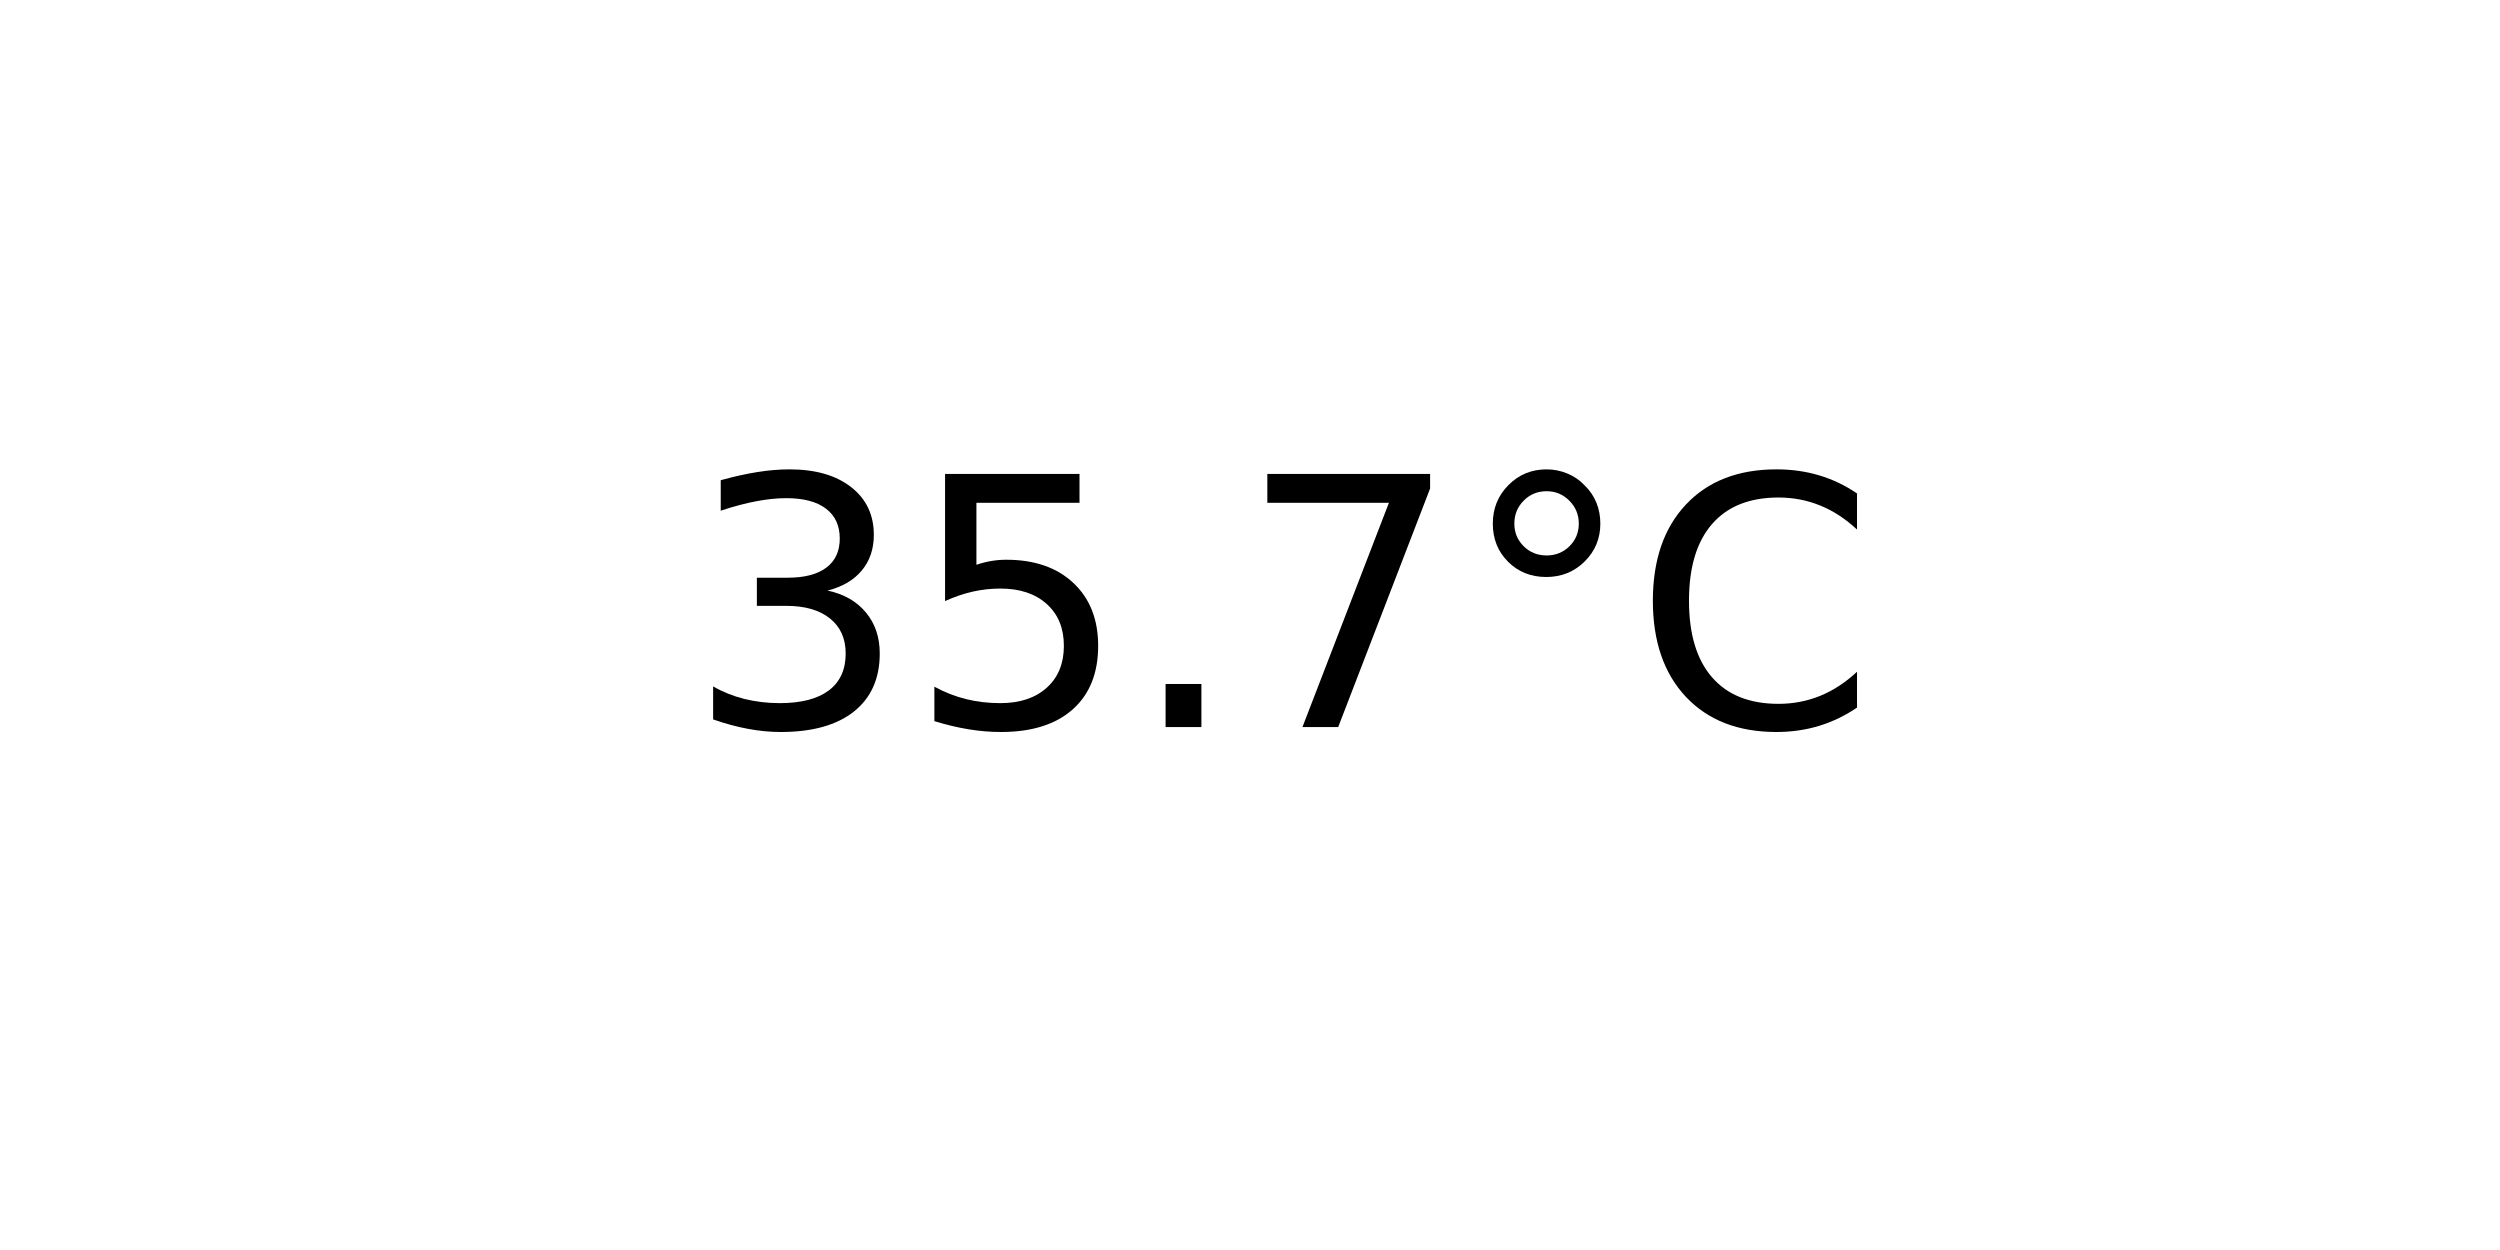
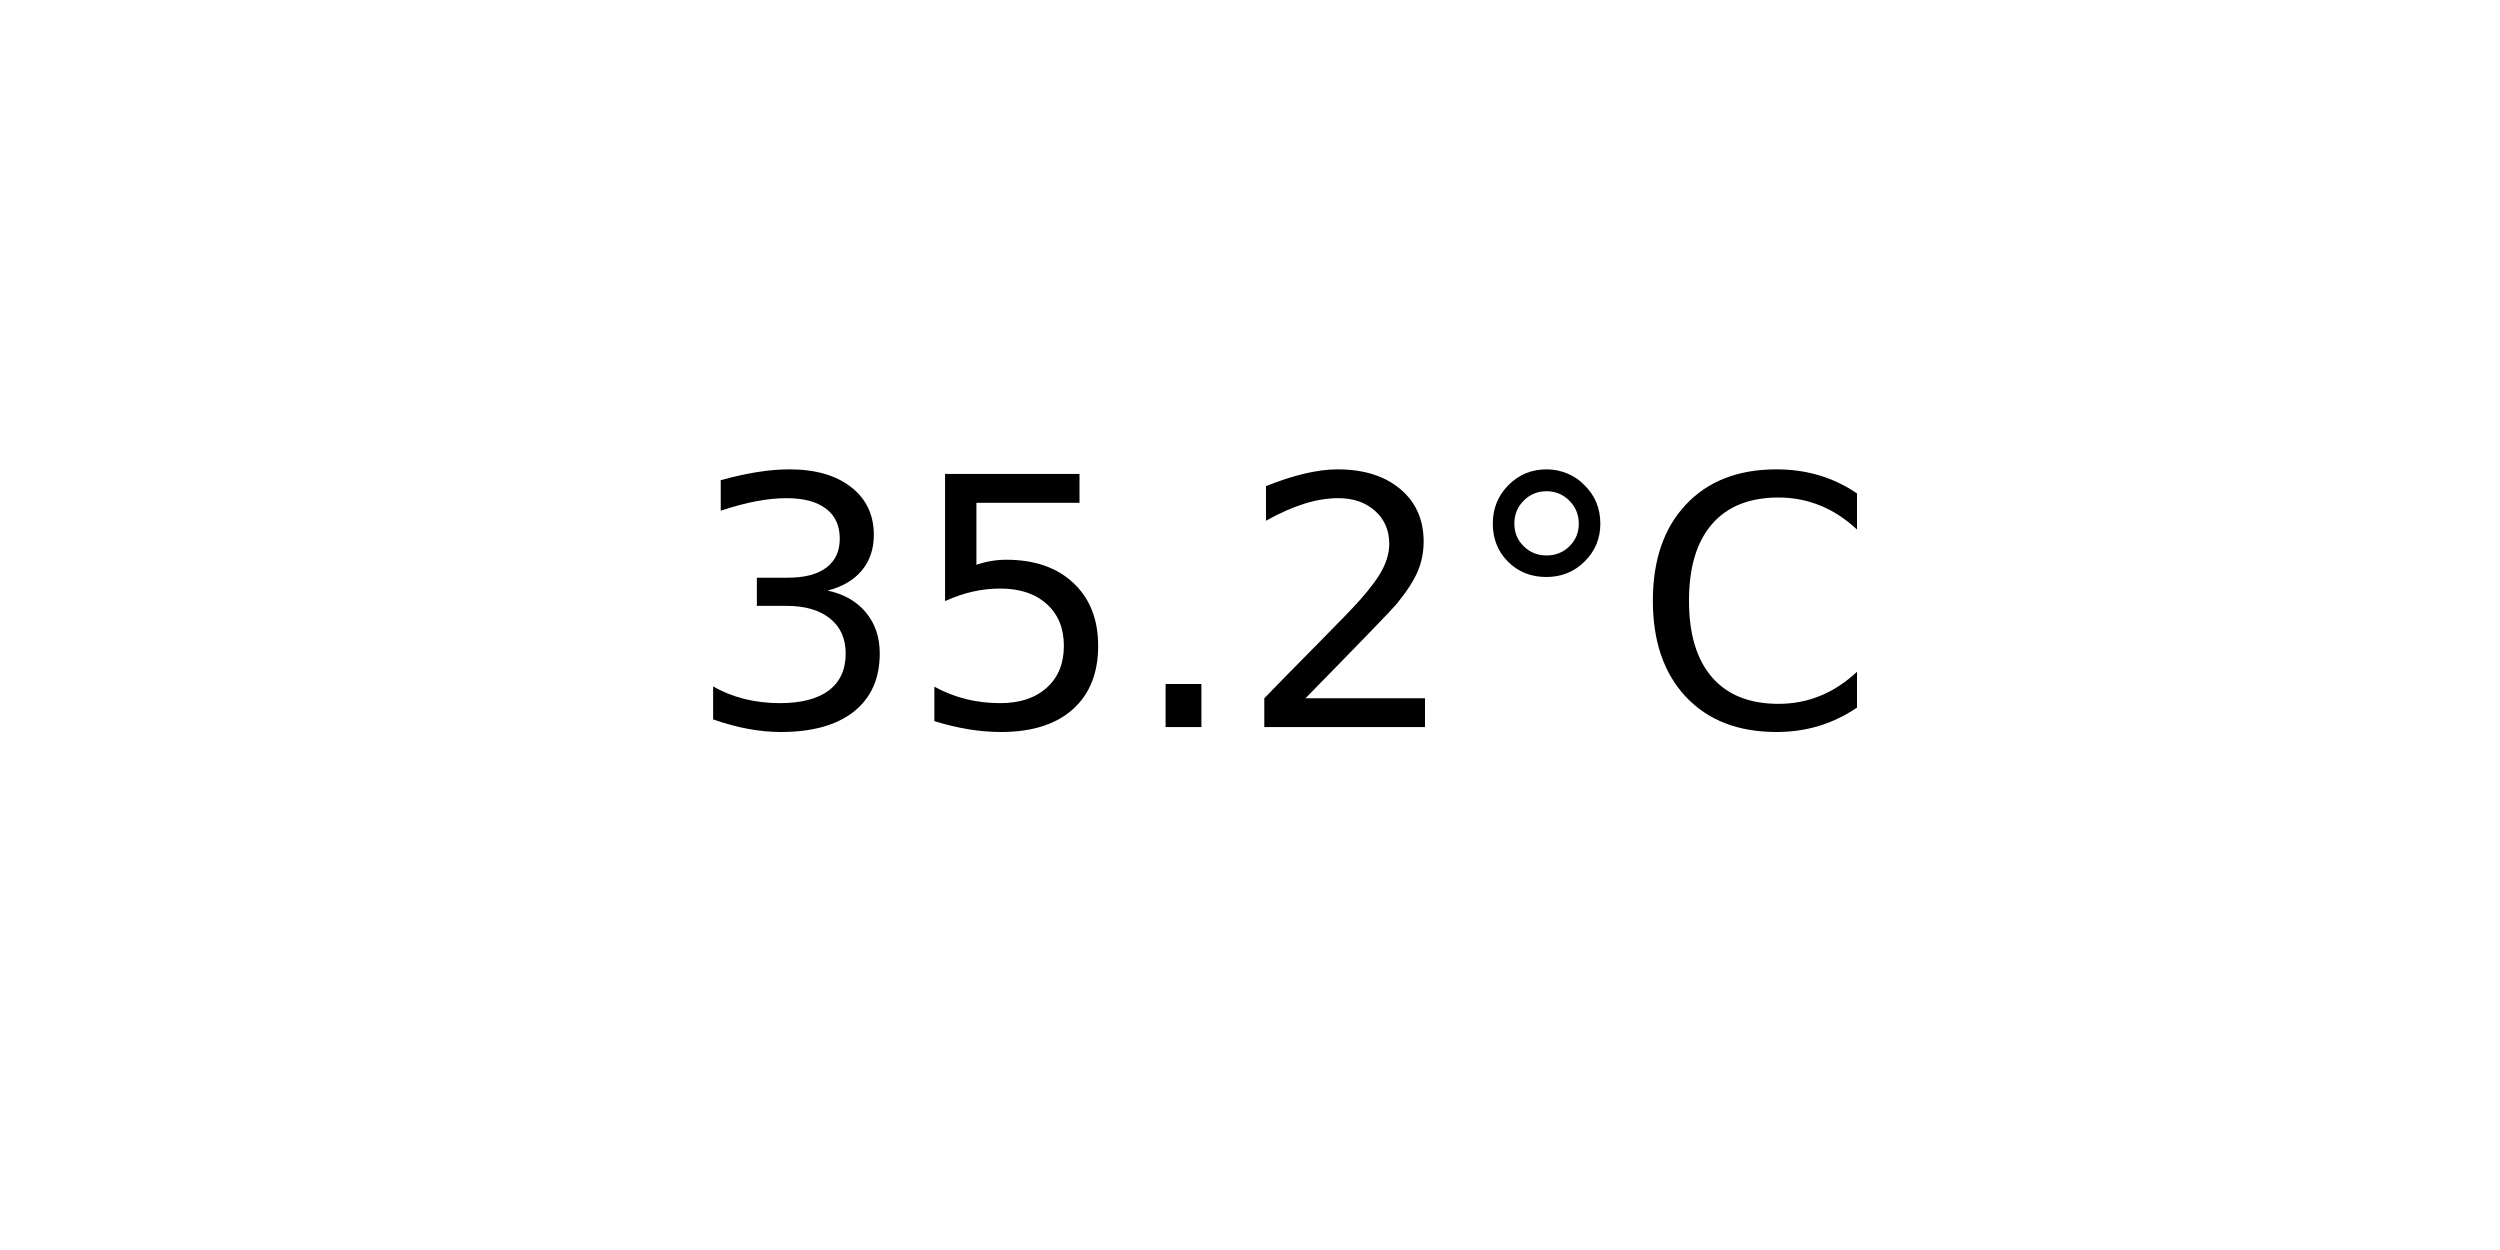
<svg xmlns="http://www.w3.org/2000/svg" xmlns:xlink="http://www.w3.org/1999/xlink" width="72pt" height="36pt" viewBox="0 0 72 36" version="1.1">
  <defs>
    <style type="text/css">*{stroke-linejoin: round; stroke-linecap: butt}</style>
  </defs>
  <g id="figure_1">
    <g id="axes_1">
      <g id="text_1">
        <g transform="translate(19.77578 20.93937) scale(0.1 -0.1)">
          <defs>
            <path id="DejaVuSans-33" d="M 2597 2516  Q 3050 2419 3304 2112  Q 3559 1806 3559 1356  Q 3559 666 3084 287  Q 2609 -91 1734 -91  Q 1441 -91 1130 -33  Q 819 25 488 141  L 488 750  Q 750 597 1062 519  Q 1375 441 1716 441  Q 2309 441 2620 675  Q 2931 909 2931 1356  Q 2931 1769 2642 2001  Q 2353 2234 1838 2234  L 1294 2234  L 1294 2753  L 1863 2753  Q 2328 2753 2575 2939  Q 2822 3125 2822 3475  Q 2822 3834 2567 4026  Q 2313 4219 1838 4219  Q 1578 4219 1281 4162  Q 984 4106 628 3988  L 628 4550  Q 988 4650 1302 4700  Q 1616 4750 1894 4750  Q 2613 4750 3031 4423  Q 3450 4097 3450 3541  Q 3450 3153 3228 2886  Q 3006 2619 2597 2516  z " transform="scale(0.015625)" />
            <path id="DejaVuSans-35" d="M 691 4666  L 3169 4666  L 3169 4134  L 1269 4134  L 1269 2991  Q 1406 3038 1543 3061  Q 1681 3084 1819 3084  Q 2600 3084 3056 2656  Q 3513 2228 3513 1497  Q 3513 744 3044 326  Q 2575 -91 1722 -91  Q 1428 -91 1123 -41  Q 819 9 494 109  L 494 744  Q 775 591 1075 516  Q 1375 441 1709 441  Q 2250 441 2565 725  Q 2881 1009 2881 1497  Q 2881 1984 2565 2268  Q 2250 2553 1709 2553  Q 1456 2553 1204 2497  Q 953 2441 691 2322  L 691 4666  z " transform="scale(0.015625)" />
            <path id="DejaVuSans-2e" d="M 684 794  L 1344 794  L 1344 0  L 684 0  L 684 794  z " transform="scale(0.015625)" />
-             <path id="DejaVuSans-37" d="M 525 4666  L 3525 4666  L 3525 4397  L 1831 0  L 1172 0  L 2766 4134  L 525 4134  L 525 4666  z " transform="scale(0.015625)" />
+             <path id="DejaVuSans-32" d="M 1228 531  L 3431 531  L 3431 0  L 469 0  L 469 531  Q 828 903 1448 1529  Q 2069 2156 2228 2338  Q 2531 2678 2651 2914  Q 2772 3150 2772 3378  Q 2772 3750 2511 3984  Q 2250 4219 1831 4219  Q 1534 4219 1204 4116  Q 875 4013 500 3803  L 500 4441  Q 881 4594 1212 4672  Q 1544 4750 1819 4750  Q 2544 4750 2975 4387  Q 3406 4025 3406 3419  Q 3406 3131 3298 2873  Q 3191 2616 2906 2266  Q 2828 2175 2409 1742  Q 1991 1309 1228 531  z " transform="scale(0.015625)" />
            <path id="DejaVuSans-b0" d="M 1600 4347  Q 1350 4347 1178 4173  Q 1006 4000 1006 3750  Q 1006 3503 1178 3333  Q 1350 3163 1600 3163  Q 1850 3163 2022 3333  Q 2194 3503 2194 3750  Q 2194 3997 2020 4172  Q 1847 4347 1600 4347  z M 1600 4750  Q 1800 4750 1984 4673  Q 2169 4597 2303 4453  Q 2447 4313 2519 4134  Q 2591 3956 2591 3750  Q 2591 3338 2302 3052  Q 2013 2766 1594 2766  Q 1172 2766 890 3047  Q 609 3328 609 3750  Q 609 4169 896 4459  Q 1184 4750 1600 4750  z " transform="scale(0.015625)" />
            <path id="DejaVuSans-43" d="M 4122 4306  L 4122 3641  Q 3803 3938 3442 4084  Q 3081 4231 2675 4231  Q 1875 4231 1450 3742  Q 1025 3253 1025 2328  Q 1025 1406 1450 917  Q 1875 428 2675 428  Q 3081 428 3442 575  Q 3803 722 4122 1019  L 4122 359  Q 3791 134 3420 21  Q 3050 -91 2638 -91  Q 1578 -91 968 557  Q 359 1206 359 2328  Q 359 3453 968 4101  Q 1578 4750 2638 4750  Q 3056 4750 3426 4639  Q 3797 4528 4122 4306  z " transform="scale(0.015625)" />
          </defs>
          <use xlink:href="#DejaVuSans-33" />
          <use xlink:href="#DejaVuSans-35" x="63.623" />
          <use xlink:href="#DejaVuSans-2e" x="127.246" />
-           <use xlink:href="#DejaVuSans-37" x="159.033" />
+           <use xlink:href="#DejaVuSans-32" x="159.033" />
          <use xlink:href="#DejaVuSans-b0" x="222.656" />
          <use xlink:href="#DejaVuSans-43" x="272.656" />
        </g>
      </g>
    </g>
  </g>
</svg>
